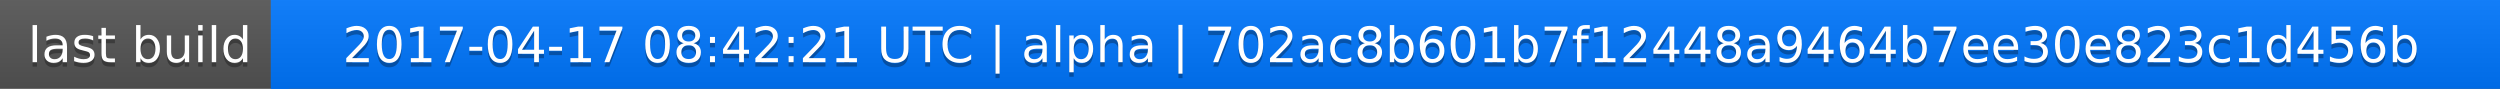
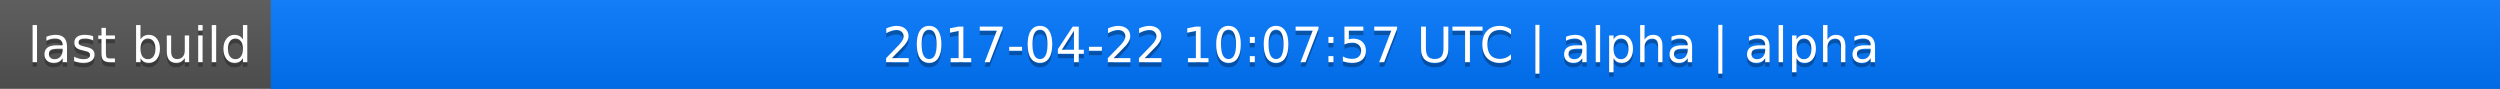
<svg xmlns="http://www.w3.org/2000/svg" width="563" height="20">
  <linearGradient id="a" x2="0" y2="100%">
    <stop offset="0" stop-color="#bbb" stop-opacity=".1" />
    <stop offset="1" stop-opacity=".1" />
  </linearGradient>
  <rect rx="0" width="563" height="20" fill="#555" />
  <rect rx="0" x="61" width="502" height="20" fill="#07f" />
  <path fill="#07f" d="M61 0h4v20h-4z" />
  <rect rx="0" width="563" height="20" fill="url(#a)" />
  <g fill="#fff" text-anchor="middle" font-family="DejaVu Sans,Verdana,Geneva,sans-serif" font-size="11">
    <text x="31.5" y="15" fill="#010101" fill-opacity=".3">last build</text>
    <text x="31.5" y="14">last build</text>
-     <text x="311" y="15" fill="#010101" fill-opacity=".3">2017-04-17 08:42:21 UTC | alpha | 702ac8b601b7f12448a9464b7ee30e823c1d456b</text>
-     <text x="311" y="14">2017-04-17 08:42:21 UTC | alpha | 702ac8b601b7f12448a9464b7ee30e823c1d456b</text>
+     <text x="311" y="15" fill="#010101" fill-opacity=".3">2017-04-22 10:07:57 UTC | alpha | alpha</text>
+     <text x="311" y="14">2017-04-22 10:07:57 UTC | alpha | alpha</text>
  </g>
</svg>
